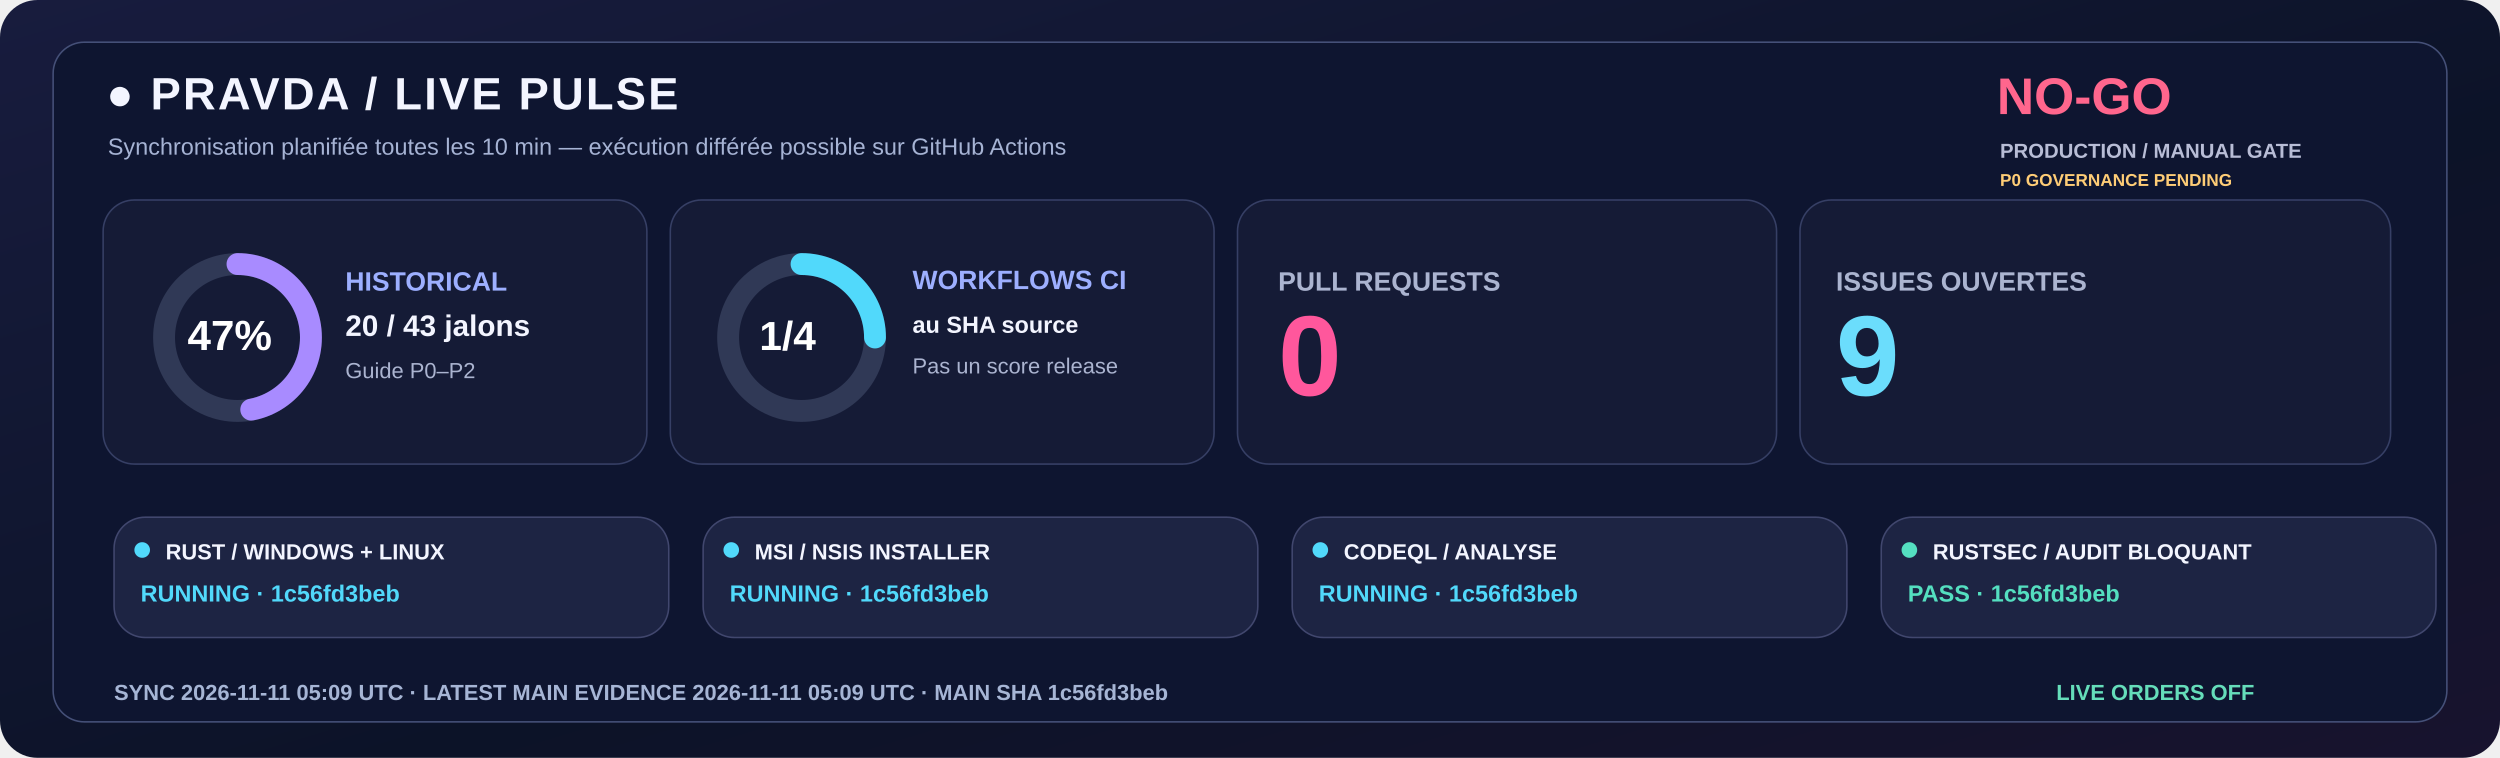
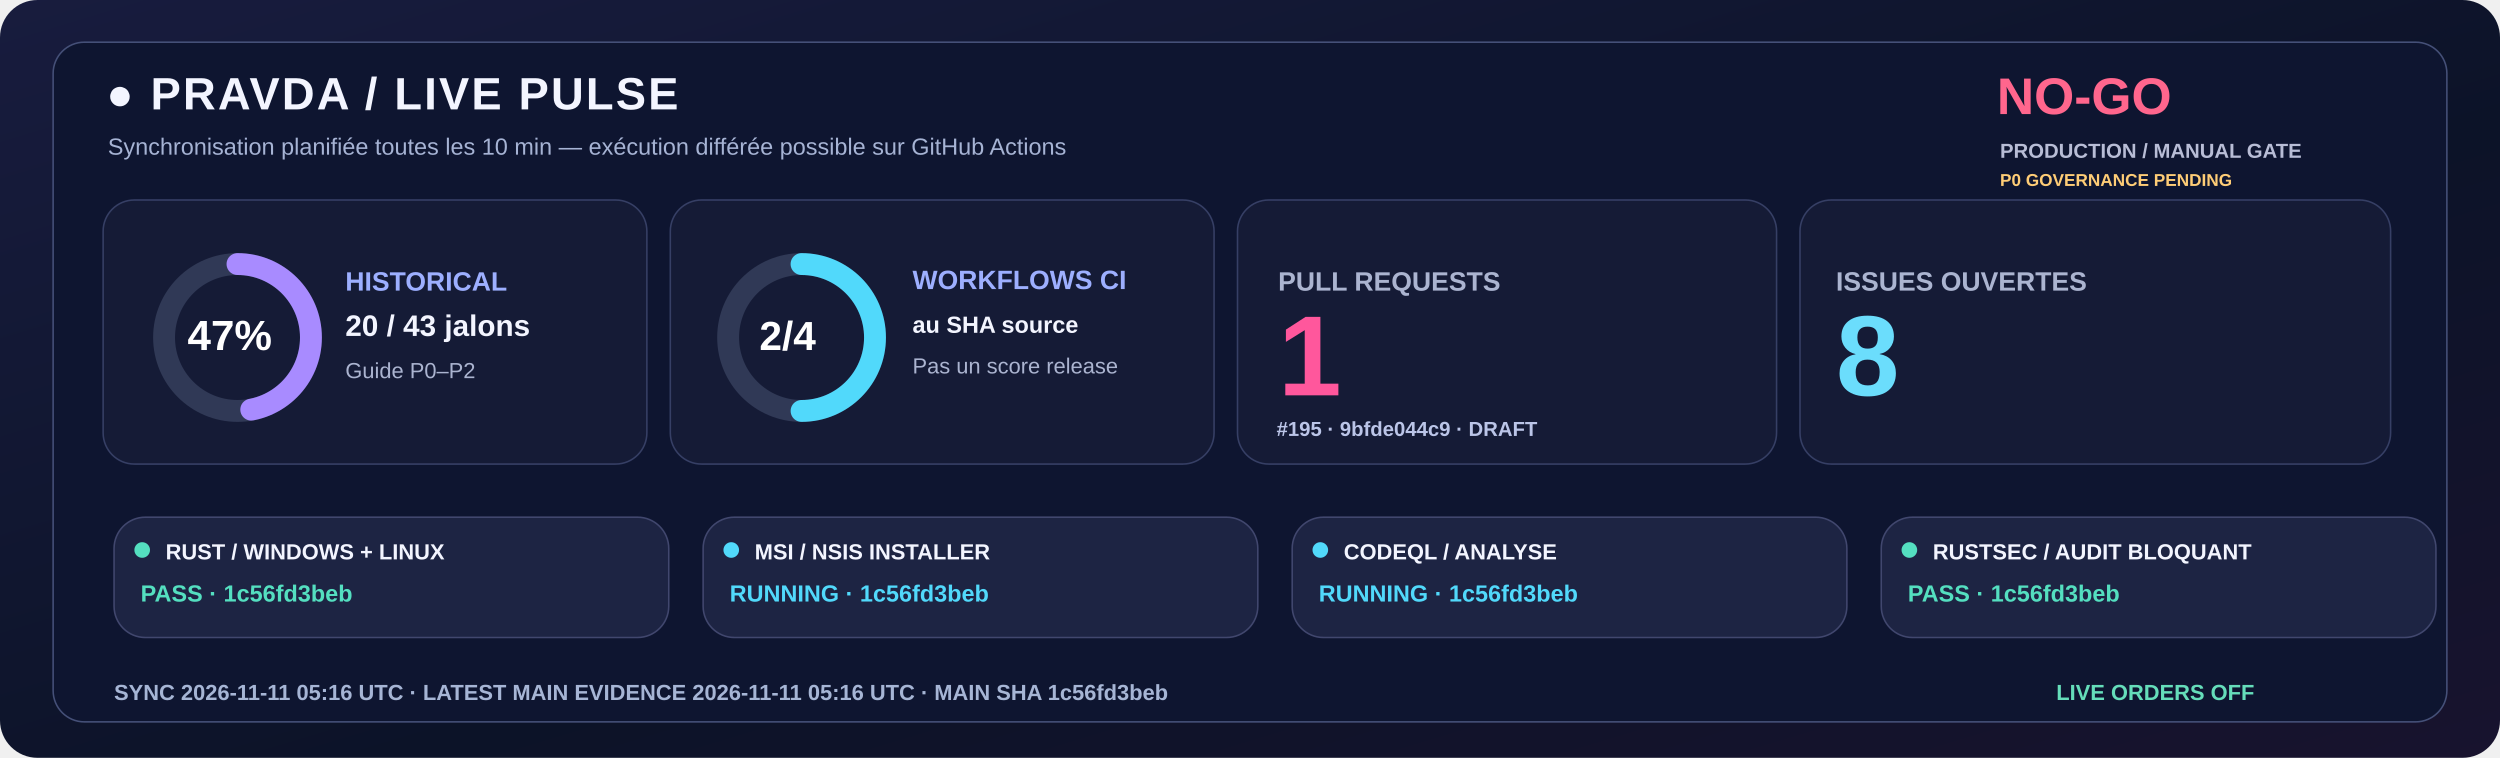
<svg xmlns="http://www.w3.org/2000/svg" width="1600" height="485" viewBox="0 0 1600 485" role="img">
  <defs>
    <linearGradient id="livebg" x1="0" y1="0" x2="1" y2="1">
      <stop stop-color="#181C3E" />
      <stop offset=".58" stop-color="#0C1328" />
      <stop offset="1" stop-color="#18132E" />
    </linearGradient>
  </defs>
  <rect width="1600" height="485" rx="24" fill="url(#livebg)" />
  <rect x="34" y="27" width="1532" height="435" rx="20" fill="#0E1530" stroke="#455078" />
  <text x="68" y="70" fill="#F3F5FF" font-family="Segoe UI,Arial,sans-serif" font-size="29" font-weight="800" letter-spacing="1.4">●  PRAVDA / LIVE PULSE</text>
  <text x="69" y="99" fill="#A6B3D4" font-family="Segoe UI,Arial,sans-serif" font-size="15" font-weight="500">Synchronisation planifiée toutes les 10 min — exécution différée possible sur GitHub Actions</text>
  <text x="1278" y="73" fill="#FF668D" font-family="Segoe UI,Arial,sans-serif" font-size="33" font-weight="800">NO-GO</text>
  <text x="1280" y="101" fill="#B8BDD6" font-family="Segoe UI,Arial,sans-serif" font-size="13" font-weight="650">PRODUCTION / MANUAL GATE</text>
  <text x="1280" y="119" fill="#FFCD76" font-family="Segoe UI,Arial,sans-serif" font-size="11" font-weight="650">P0 GOVERNANCE PENDING</text>
  <rect x="66" y="128" width="348" height="169" rx="20" fill="#151B36" stroke="#363F65" />
  <rect x="429" y="128" width="348" height="169" rx="20" fill="#151B36" stroke="#363F65" />
  <rect x="792" y="128" width="345" height="169" rx="20" fill="#151B36" stroke="#363F65" />
  <rect x="1152" y="128" width="378" height="169" rx="20" fill="#151B36" stroke="#363F65" />
  <circle cx="152" cy="216" r="47" fill="none" stroke="#303956" stroke-width="14" />
  <circle cx="152" cy="216" r="47" fill="none" stroke="#A88BFF" stroke-width="14" stroke-linecap="round" stroke-dasharray="138.80 156.51" transform="rotate(-90 152 216)" />
  <text x="120" y="224" fill="#FFFFFF" font-family="Segoe UI,Arial,sans-serif" font-size="27" font-weight="800">47%</text>
  <text x="221" y="186" fill="#9DAFFF" font-family="Segoe UI,Arial,sans-serif" font-size="17" font-weight="700">HISTORICAL</text>
  <text x="221" y="215" fill="#F3F5FF" font-family="Segoe UI,Arial,sans-serif" font-size="19" font-weight="750">20 / 43 jalons</text>
  <text x="221" y="242" fill="#ABB4D0" font-family="Segoe UI,Arial,sans-serif" font-size="14" font-weight="500">Guide P0–P2</text>
  <circle cx="513" cy="216" r="47" fill="none" stroke="#303956" stroke-width="14" />
-   <circle cx="513" cy="216" r="47" fill="none" stroke="#51D9FB" stroke-width="14" stroke-linecap="round" stroke-dasharray="73.83 221.48" transform="rotate(-90 513 216)" />
-   <text x="486" y="224" fill="#FFFFFF" font-family="Segoe UI,Arial,sans-serif" font-size="26" font-weight="800">1/4</text>
+   <circle cx="513" cy="216" r="47" fill="none" stroke="#51D9FB" stroke-width="14" stroke-linecap="round" stroke-dasharray="147.65 147.65" transform="rotate(-90 513 216)" />
+   <text x="486" y="224" fill="#FFFFFF" font-family="Segoe UI,Arial,sans-serif" font-size="26" font-weight="800">2/4</text>
  <text x="584" y="185" fill="#9DAFFF" font-family="Segoe UI,Arial,sans-serif" font-size="17" font-weight="700">WORKFLOWS CI</text>
  <text x="584" y="213" fill="#F3F5FF" font-family="Segoe UI,Arial,sans-serif" font-size="15" font-weight="600">au SHA source</text>
  <text x="584" y="239" fill="#ABB4D0" font-family="Segoe UI,Arial,sans-serif" font-size="14" font-weight="500">Pas un score release</text>
  <text x="818" y="186" fill="#ABB4D0" font-family="Segoe UI,Arial,sans-serif" font-size="17" font-weight="700">PULL REQUESTS</text>
-   <text x="818" y="253" fill="#FF579C" font-family="Segoe UI,Arial,sans-serif" font-size="73" font-weight="800">0</text>
+   <text x="818" y="253" fill="#FF579C" font-family="Segoe UI,Arial,sans-serif" font-size="73" font-weight="800">1</text>
+   <text x="817" y="279" fill="#BBC5E8" font-family="Segoe UI,Arial,sans-serif" font-size="13" font-weight="600">#195 · 9bfde044c9 · DRAFT</text>
  <text x="1175" y="186" fill="#ABB4D0" font-family="Segoe UI,Arial,sans-serif" font-size="17" font-weight="700">ISSUES OUVERTES</text>
-   <text x="1175" y="253" fill="#6BDDFC" font-family="Segoe UI,Arial,sans-serif" font-size="73" font-weight="800">9</text>
+   <text x="1175" y="253" fill="#6BDDFC" font-family="Segoe UI,Arial,sans-serif" font-size="73" font-weight="800">8</text>
  <rect x="73" y="331" width="355" height="77" rx="20" fill="#1D2443" stroke="#41476E" />
-   <circle cx="91" cy="352" r="5" fill="#51D9FB" />
+   <circle cx="91" cy="352" r="5" fill="#54DFC0" />
  <text x="106" y="358" fill="#F3F5FF" font-family="Segoe UI,Arial,sans-serif" font-size="14" font-weight="750">RUST / WINDOWS + LINUX</text>
-   <text x="90" y="385" fill="#51D9FB" font-family="Segoe UI,Arial,sans-serif" font-size="15" font-weight="700">RUNNING · 1c56fd3beb</text>
+   <text x="90" y="385" fill="#54DFC0" font-family="Segoe UI,Arial,sans-serif" font-size="15" font-weight="700">PASS · 1c56fd3beb</text>
  <rect x="450" y="331" width="355" height="77" rx="20" fill="#1D2443" stroke="#41476E" />
  <circle cx="468" cy="352" r="5" fill="#51D9FB" />
  <text x="483" y="358" fill="#F3F5FF" font-family="Segoe UI,Arial,sans-serif" font-size="14" font-weight="750">MSI / NSIS INSTALLER</text>
  <text x="467" y="385" fill="#51D9FB" font-family="Segoe UI,Arial,sans-serif" font-size="15" font-weight="700">RUNNING · 1c56fd3beb</text>
  <rect x="827" y="331" width="355" height="77" rx="20" fill="#1D2443" stroke="#41476E" />
  <circle cx="845" cy="352" r="5" fill="#51D9FB" />
  <text x="860" y="358" fill="#F3F5FF" font-family="Segoe UI,Arial,sans-serif" font-size="14" font-weight="750">CODEQL / ANALYSE</text>
  <text x="844" y="385" fill="#51D9FB" font-family="Segoe UI,Arial,sans-serif" font-size="15" font-weight="700">RUNNING · 1c56fd3beb</text>
  <rect x="1204" y="331" width="355" height="77" rx="20" fill="#1D2443" stroke="#41476E" />
  <circle cx="1222" cy="352" r="5" fill="#54DFC0" />
  <text x="1237" y="358" fill="#F3F5FF" font-family="Segoe UI,Arial,sans-serif" font-size="14" font-weight="750">RUSTSEC / AUDIT BLOQUANT</text>
  <text x="1221" y="385" fill="#54DFC0" font-family="Segoe UI,Arial,sans-serif" font-size="15" font-weight="700">PASS · 1c56fd3beb</text>
-   <text x="73" y="448" fill="#A6B5D5" font-family="Segoe UI,Arial,sans-serif" font-size="14" font-weight="650">SYNC  2026-11-11 05:09 UTC   ·   LATEST MAIN EVIDENCE  2026-11-11 05:09 UTC   ·   MAIN SHA  1c56fd3beb</text>
+   <text x="73" y="448" fill="#A6B5D5" font-family="Segoe UI,Arial,sans-serif" font-size="14" font-weight="650">SYNC  2026-11-11 05:16 UTC   ·   LATEST MAIN EVIDENCE  2026-11-11 05:16 UTC   ·   MAIN SHA  1c56fd3beb</text>
  <text x="1316" y="448" fill="#65DDBA" font-family="Segoe UI,Arial,sans-serif" font-size="14" font-weight="730">LIVE ORDERS  OFF</text>
</svg>
